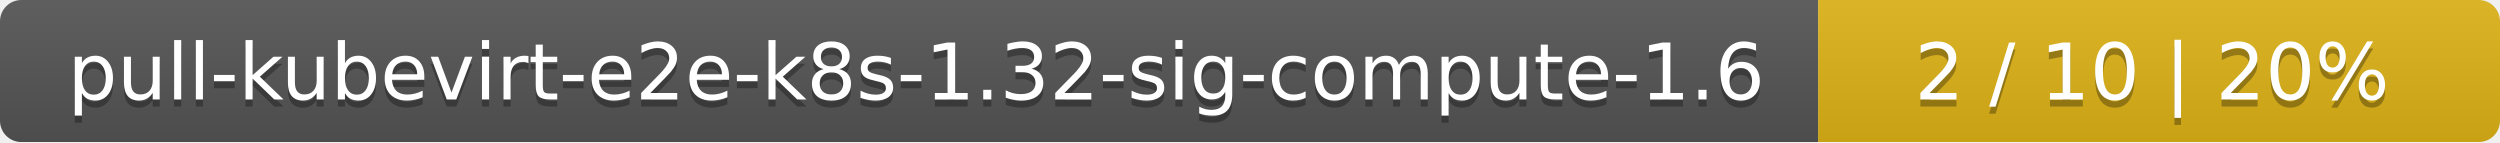
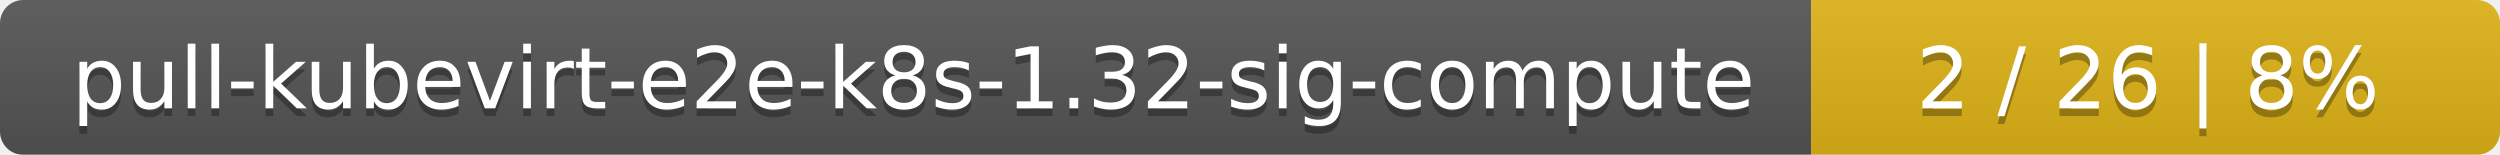
- <svg xmlns="http://www.w3.org/2000/svg" width="352" height="20">
+ <svg xmlns="http://www.w3.org/2000/svg" width="323" height="20">
  <linearGradient id="smooth" x2="0" y2="100%">
    <stop offset="0" stop-color="#bbb" stop-opacity=".1" />
    <stop offset="1" stop-opacity=".1" />
  </linearGradient>
  <mask id="round">
-     <rect width="352" height="20" rx="3" fill="#fff" />
+     <rect width="323" height="20" rx="3" fill="#fff" />
  </mask>
  <g mask="url(#round)">
-     <rect width="256" height="20" fill="#555" />
-     <rect x="256" width="96" height="20" fill="#dfb317" />
-     <rect width="352" height="20" fill="url(#smooth)" />
+     <rect width="234" height="20" fill="#555" />
+     <rect x="234" width="89" height="20" fill="#dfb317" />
+     <rect width="323" height="20" fill="url(#smooth)" />
  </g>
  <g fill="#fff" text-anchor="middle" font-family="DejaVu Sans,Verdana,Geneva,sans-serif" font-size="11">
-     <text x="129" y="15" fill="#010101" fill-opacity=".3">pull-kubevirt-e2e-k8s-1.32-sig-compute-1.6</text>
-     <text x="129" y="14">pull-kubevirt-e2e-k8s-1.32-sig-compute-1.6</text>
-     <text x="303" y="15" fill="#010101" fill-opacity=".3">2 / 10    |    20%</text>
-     <text x="303" y="14">2 / 10    |    20%</text>
+     <text x="118" y="15" fill="#010101" fill-opacity=".3">pull-kubevirt-e2e-k8s-1.32-sig-compute</text>
+     <text x="118" y="14">pull-kubevirt-e2e-k8s-1.32-sig-compute</text>
+     <text x="277.5" y="15" fill="#010101" fill-opacity=".3">2 / 26    |    8%</text>
+     <text x="277.5" y="14">2 / 26    |    8%</text>
  </g>
</svg>
